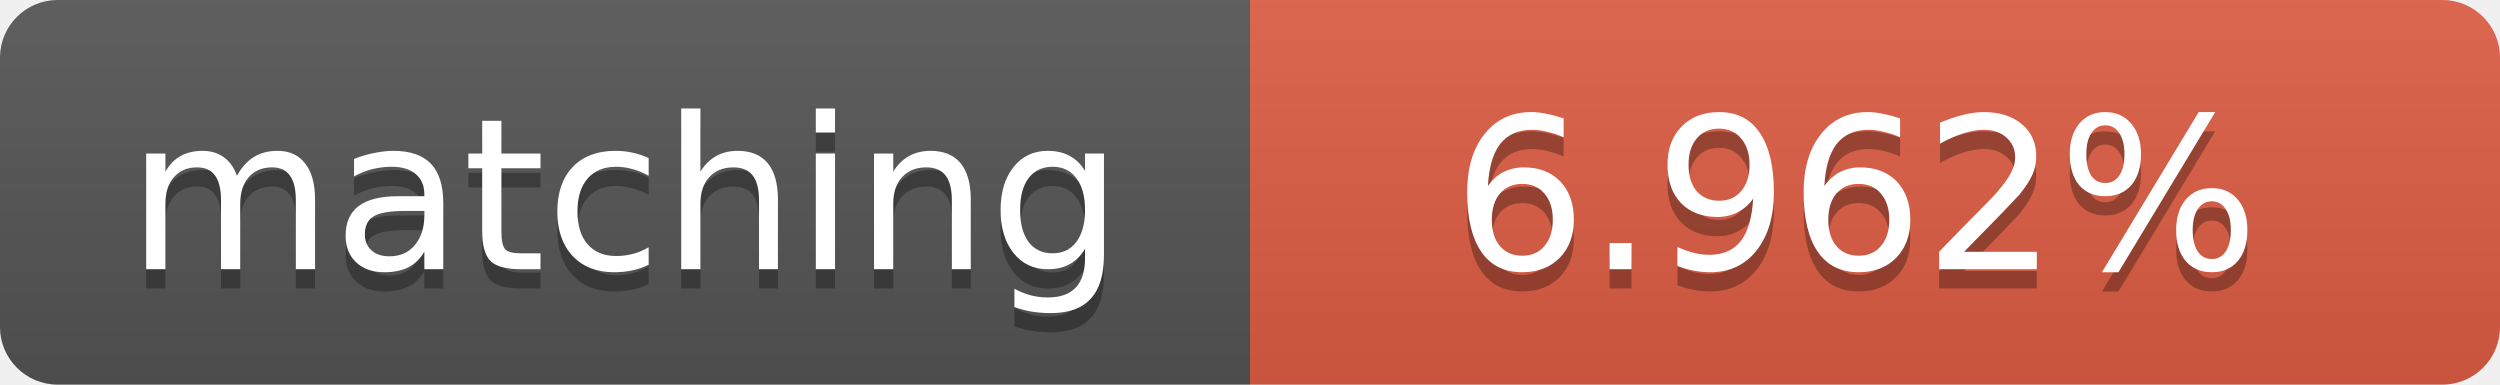
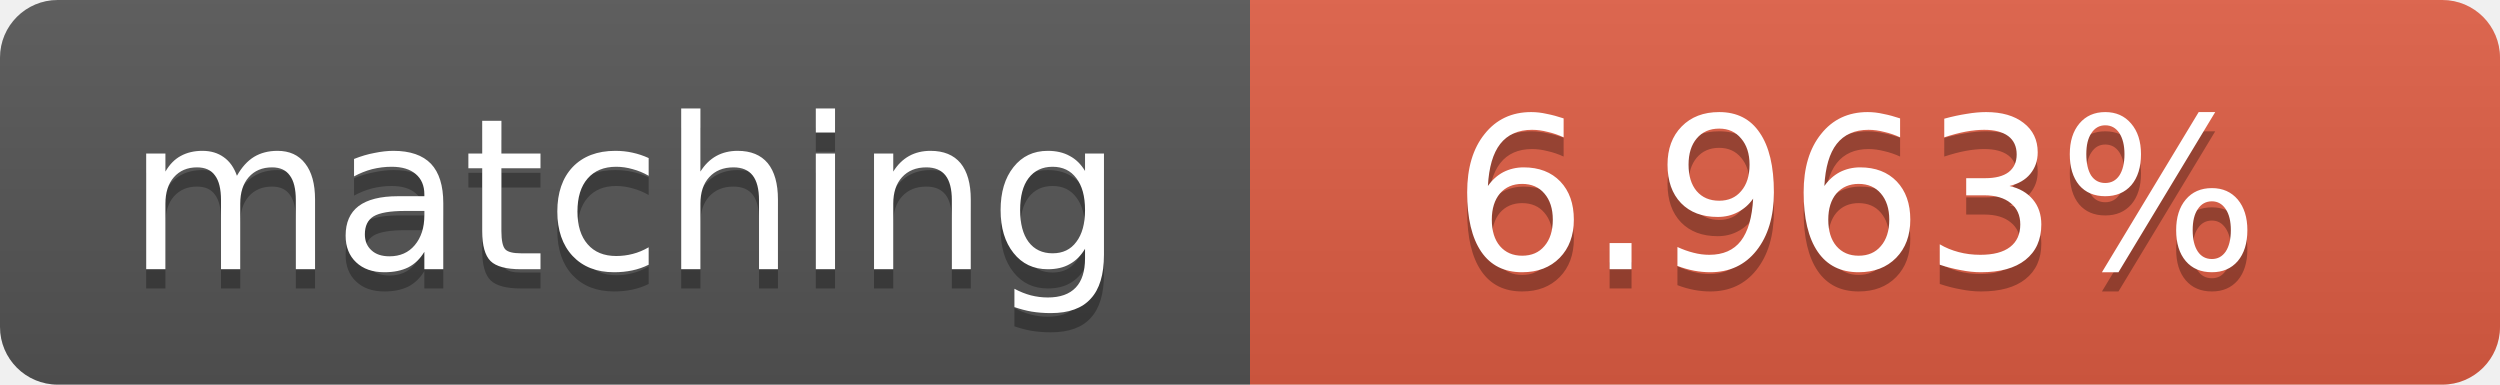
<svg xmlns="http://www.w3.org/2000/svg" width="130" height="20">
  <linearGradient id="b" x2="0" y2="100%">
    <stop offset="0" stop-color="#bbb" stop-opacity=".1" />
    <stop offset="1" stop-opacity=".1" />
  </linearGradient>
  <clipPath id="a">
    <rect width="130" height="20" rx="3" fill="#fff" />
  </clipPath>
  <g clip-path="url(#a)">
    <path fill="#555" d="M0 0h65v20H0z" />
    <path fill="#e05d44" d="M65 0h65v20H65z" />
    <path fill="url(#b)" d="M0 0h130v20H0z" />
  </g>
  <g fill="#fff" text-anchor="middle" font-family="DejaVu Sans,Verdana,Geneva,sans-serif" font-size="11">
    <text x="32.5" y="15" fill="#010101" fill-opacity=".3">matching</text>
    <text x="32.5" y="14">matching</text>
-     <text x="96.5" y="15" fill="#010101" fill-opacity=".3">6.962%</text>
-     <text x="96.5" y="14">6.962%</text>
+     <text x="96.5" y="15" fill="#010101" fill-opacity=".3">6.963%</text>
+     <text x="96.5" y="14">6.963%</text>
  </g>
</svg>
